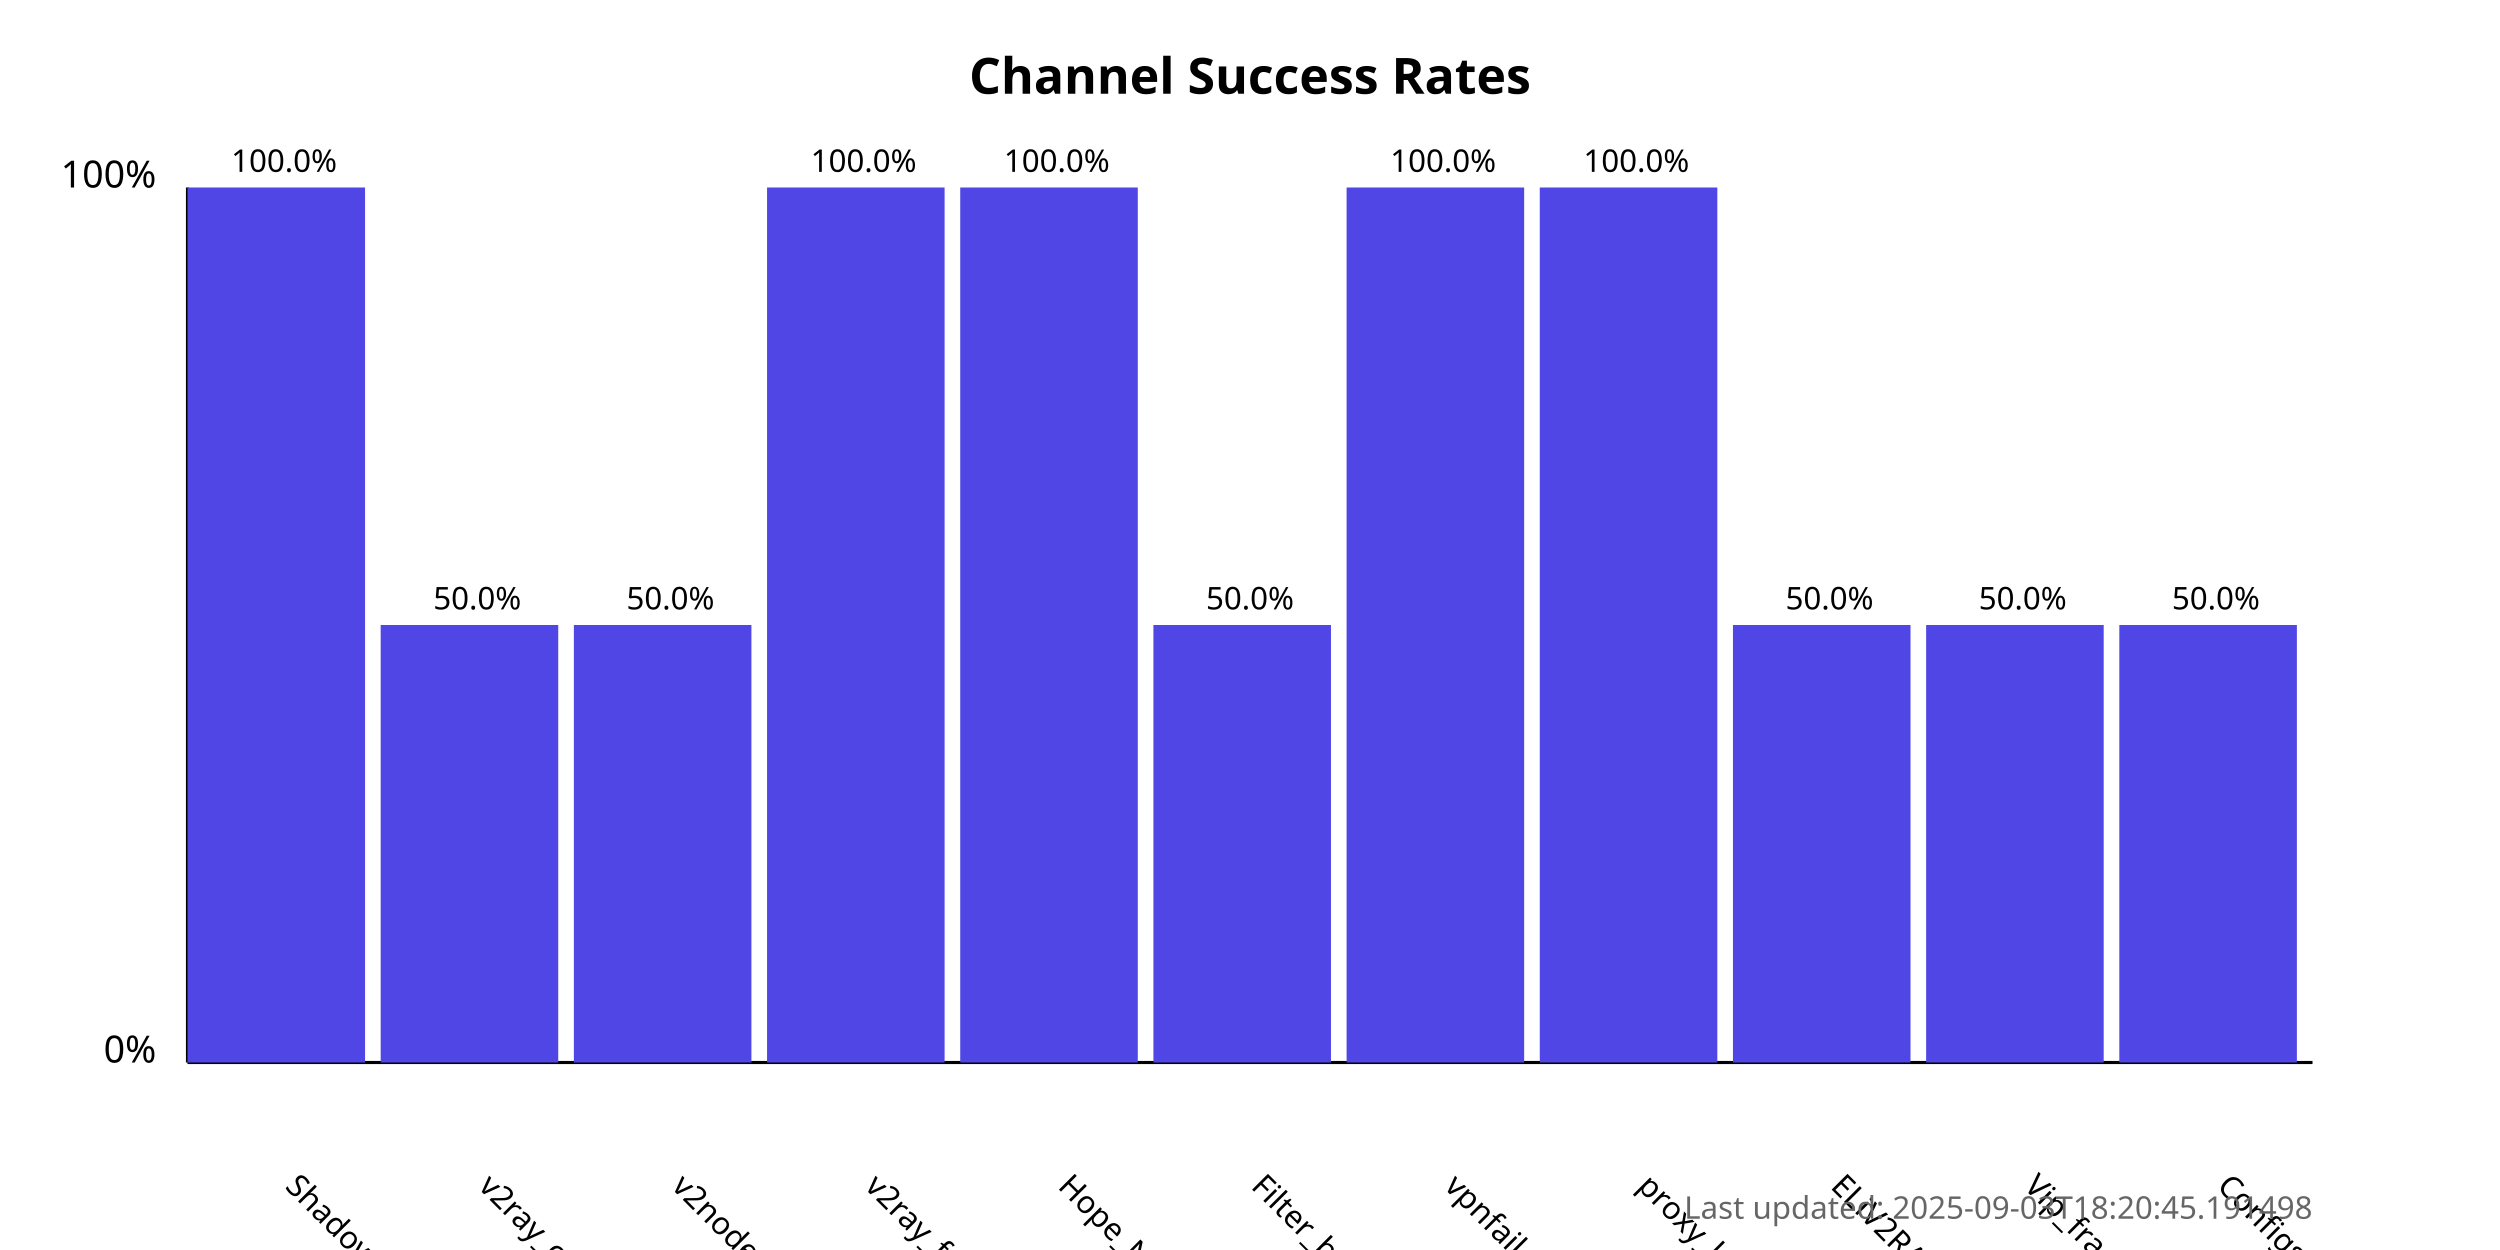
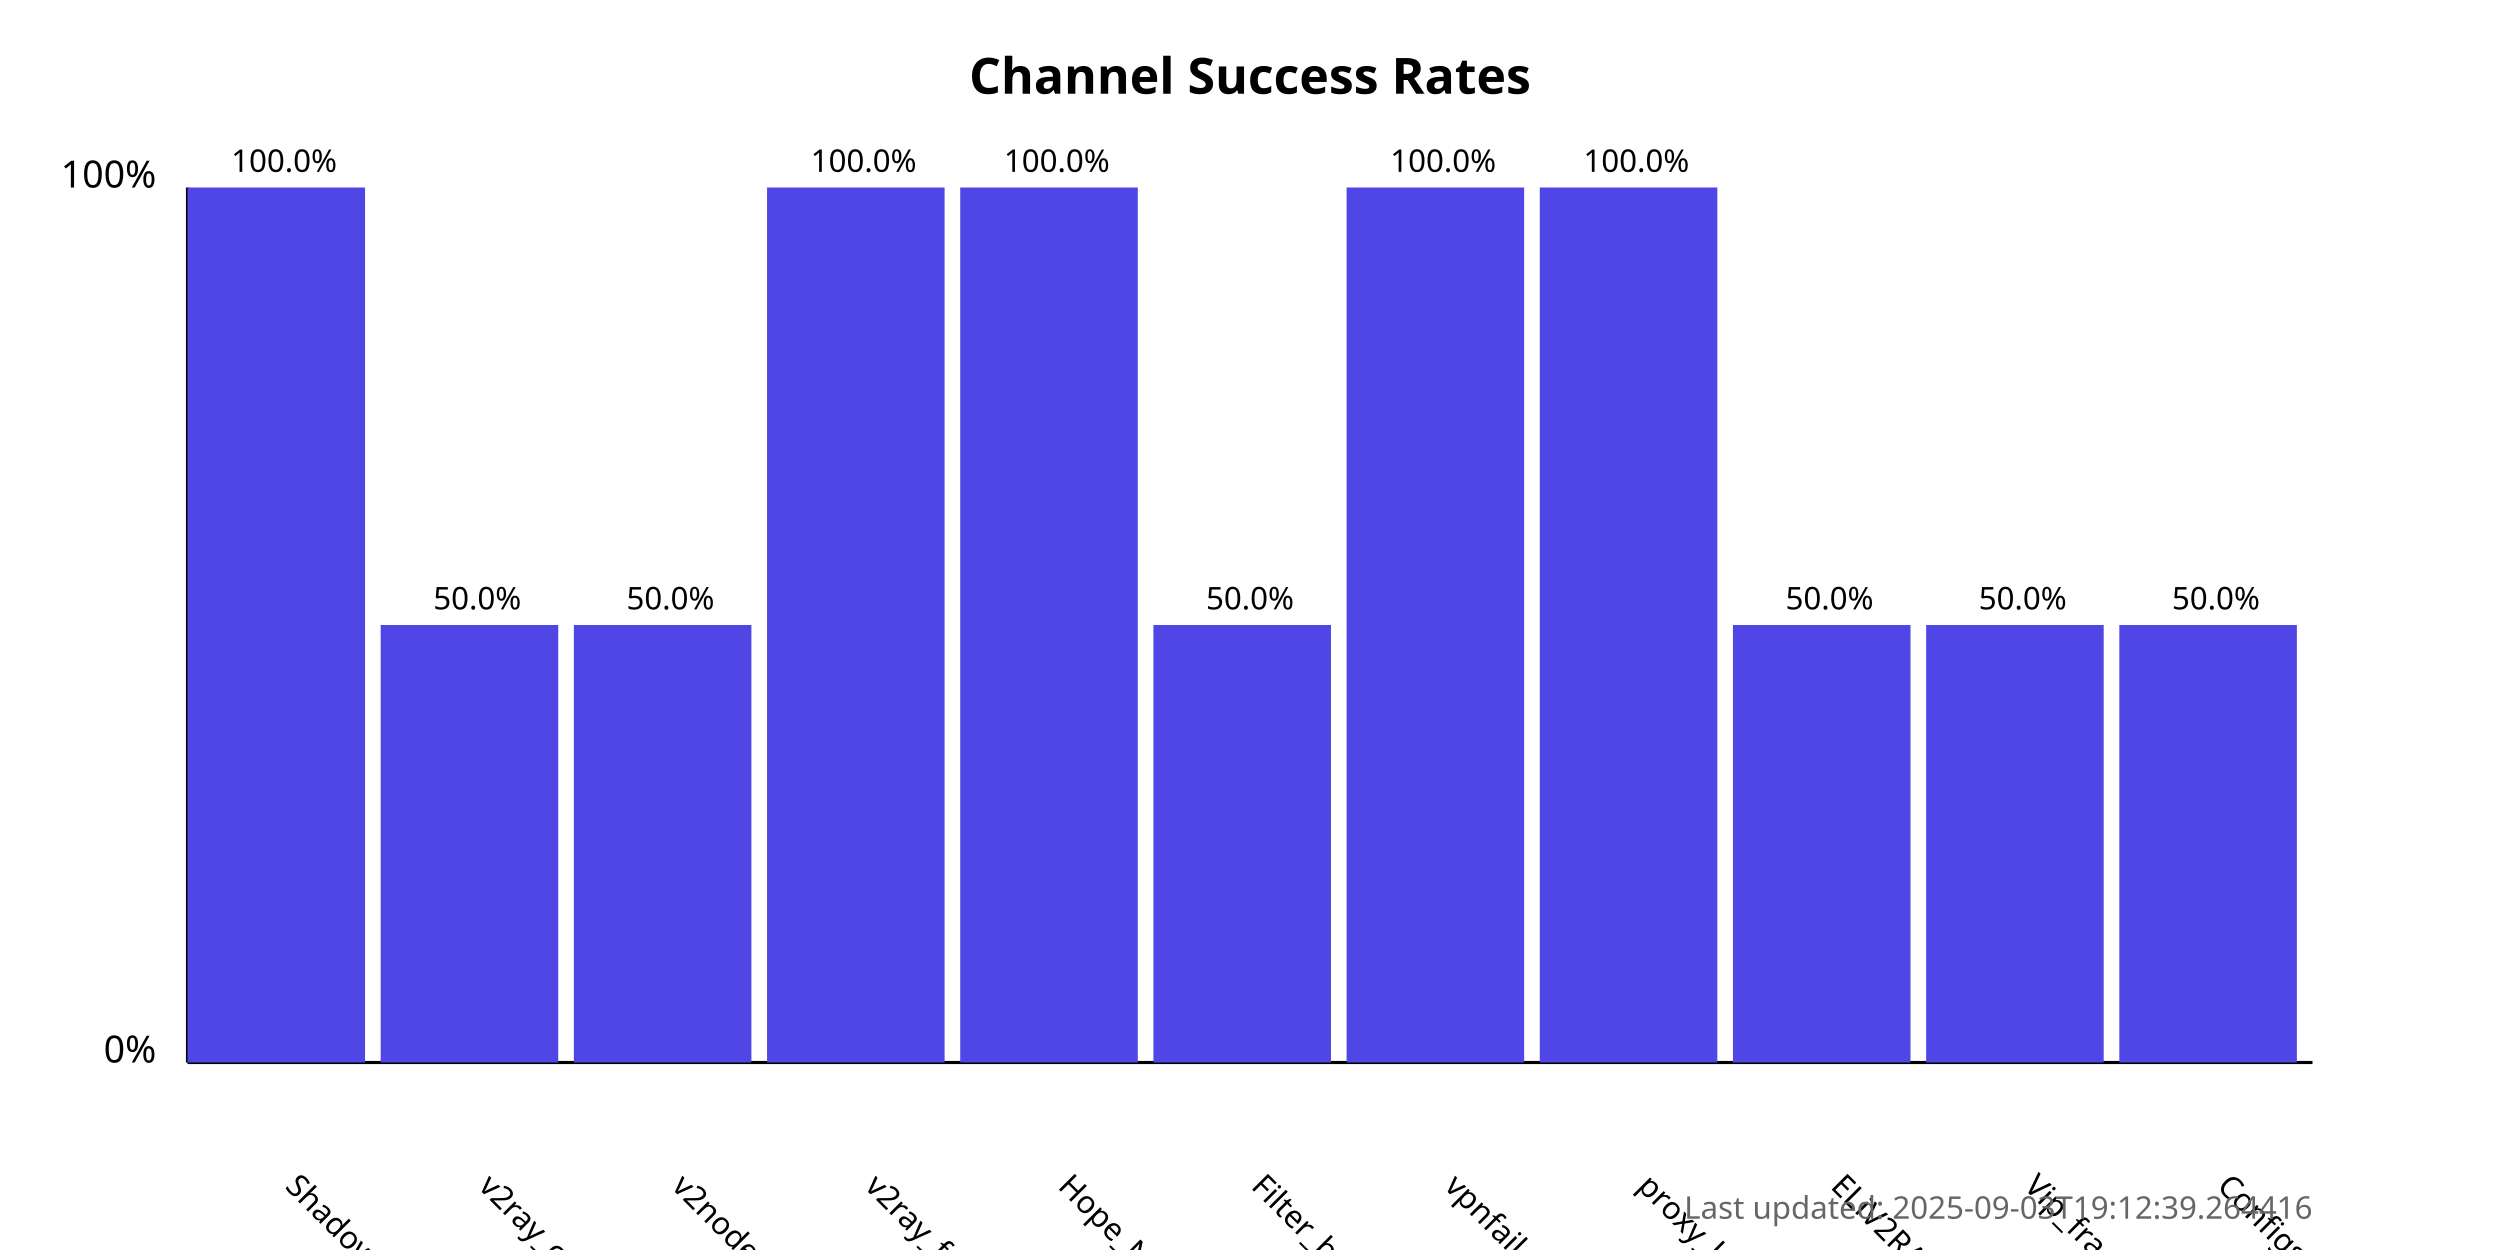
<svg xmlns="http://www.w3.org/2000/svg" width="800" height="400">
  <style>
            .chart-title { font: bold 16px sans-serif; }
            .axis-label { font: 12px sans-serif; }
            .tick-label { font: 10px sans-serif; }
            .bar { fill: #4f46e5; }
            .bar:hover { fill: #6366f1; }
            .timestamp { font: 10px sans-serif; fill: #666; }
        </style>
  <text x="400.0" y="30" text-anchor="middle" class="chart-title">
            Channel Success Rates
        </text>
  <line x1="60" y1="340" x2="60" y2="60" stroke="black" stroke-width="1" />
  <line x1="60" y1="340" x2="740" y2="340" stroke="black" stroke-width="1" />
  <text x="50" y="340" text-anchor="end" class="axis-label">0%</text>
  <text x="50" y="60" text-anchor="end" class="axis-label">100%</text>
  <g>
    <rect x="60" y="60.0" width="56.818" height="280.0" class="bar" />
    <text x="90.909" y="380" transform="rotate(45, 90.90909, 380)" text-anchor="start" class="tick-label">
                ShadowProxy66
            </text>
    <text x="90.909" y="55.0" text-anchor="middle" class="tick-label">
                100.0%
            </text>
  </g>
  <g>
    <rect x="121.818" y="200.0" width="56.818" height="140.0" class="bar" />
    <text x="152.727" y="380" transform="rotate(45, 152.7273, 380)" text-anchor="start" class="tick-label">
                v2ray_configs_pool
            </text>
    <text x="152.727" y="195.0" text-anchor="middle" class="tick-label">
                50.0%
            </text>
  </g>
  <g>
    <rect x="183.636" y="200.0" width="56.818" height="140.0" class="bar" />
    <text x="214.545" y="380" transform="rotate(45, 214.5455, 380)" text-anchor="start" class="tick-label">
                v2nodes
            </text>
    <text x="214.545" y="195.0" text-anchor="middle" class="tick-label">
                50.0%
            </text>
  </g>
  <g>
    <rect x="245.455" y="60.0" width="56.818" height="280.0" class="bar" />
    <text x="276.364" y="380" transform="rotate(45, 276.3636, 380)" text-anchor="start" class="tick-label">
                v2ray_free_conf
            </text>
    <text x="276.364" y="55.0" text-anchor="middle" class="tick-label">
                100.0%
            </text>
  </g>
  <g>
    <rect x="307.273" y="60.0" width="56.818" height="280.0" class="bar" />
    <text x="338.182" y="380" transform="rotate(45, 338.1818, 380)" text-anchor="start" class="tick-label">
                Hope_Net
            </text>
    <text x="338.182" y="55.0" text-anchor="middle" class="tick-label">
                100.0%
            </text>
  </g>
  <g>
    <rect x="369.091" y="200.0" width="56.818" height="140.0" class="bar" />
    <text x="400.0" y="380" transform="rotate(45, 400.0, 380)" text-anchor="start" class="tick-label">
                Filter_breaker
            </text>
    <text x="400.0" y="195.0" text-anchor="middle" class="tick-label">
                50.0%
            </text>
  </g>
  <g>
    <rect x="430.909" y="60.0" width="56.818" height="280.0" class="bar" />
    <text x="461.818" y="380" transform="rotate(45, 461.8182, 380)" text-anchor="start" class="tick-label">
                vpnfail_vless
            </text>
    <text x="461.818" y="55.0" text-anchor="middle" class="tick-label">
                100.0%
            </text>
  </g>
  <g>
    <rect x="492.727" y="60.0" width="56.818" height="280.0" class="bar" />
    <text x="523.636" y="380" transform="rotate(45, 523.6364, 380)" text-anchor="start" class="tick-label">
                proxy_kafee
            </text>
    <text x="523.636" y="55.0" text-anchor="middle" class="tick-label">
                100.0%
            </text>
  </g>
  <g>
    <rect x="554.545" y="200.0" width="56.818" height="140.0" class="bar" />
    <text x="585.455" y="380" transform="rotate(45, 585.4545, 380)" text-anchor="start" class="tick-label">
                ELiV2RAY
            </text>
    <text x="585.455" y="195.0" text-anchor="middle" class="tick-label">
                50.0%
            </text>
  </g>
  <g>
    <rect x="616.364" y="200.0" width="56.818" height="140.0" class="bar" />
    <text x="647.273" y="380" transform="rotate(45, 647.2727, 380)" text-anchor="start" class="tick-label">
                Vip_fragment_v2ray
            </text>
    <text x="647.273" y="195.0" text-anchor="middle" class="tick-label">
                50.0%
            </text>
  </g>
  <g>
    <rect x="678.182" y="200.0" width="56.818" height="140.0" class="bar" />
    <text x="709.091" y="380" transform="rotate(45, 709.0909, 380)" text-anchor="start" class="tick-label">
                ConfigsHubPlus
            </text>
    <text x="709.091" y="195.0" text-anchor="middle" class="tick-label">
                50.0%
            </text>
  </g>
  <text x="740" y="390" text-anchor="end" class="timestamp">
-             Last updated: 2025-09-03T18:20:45.191498
+             Last updated: 2025-09-03T19:12:39.264416
        </text>
</svg>
